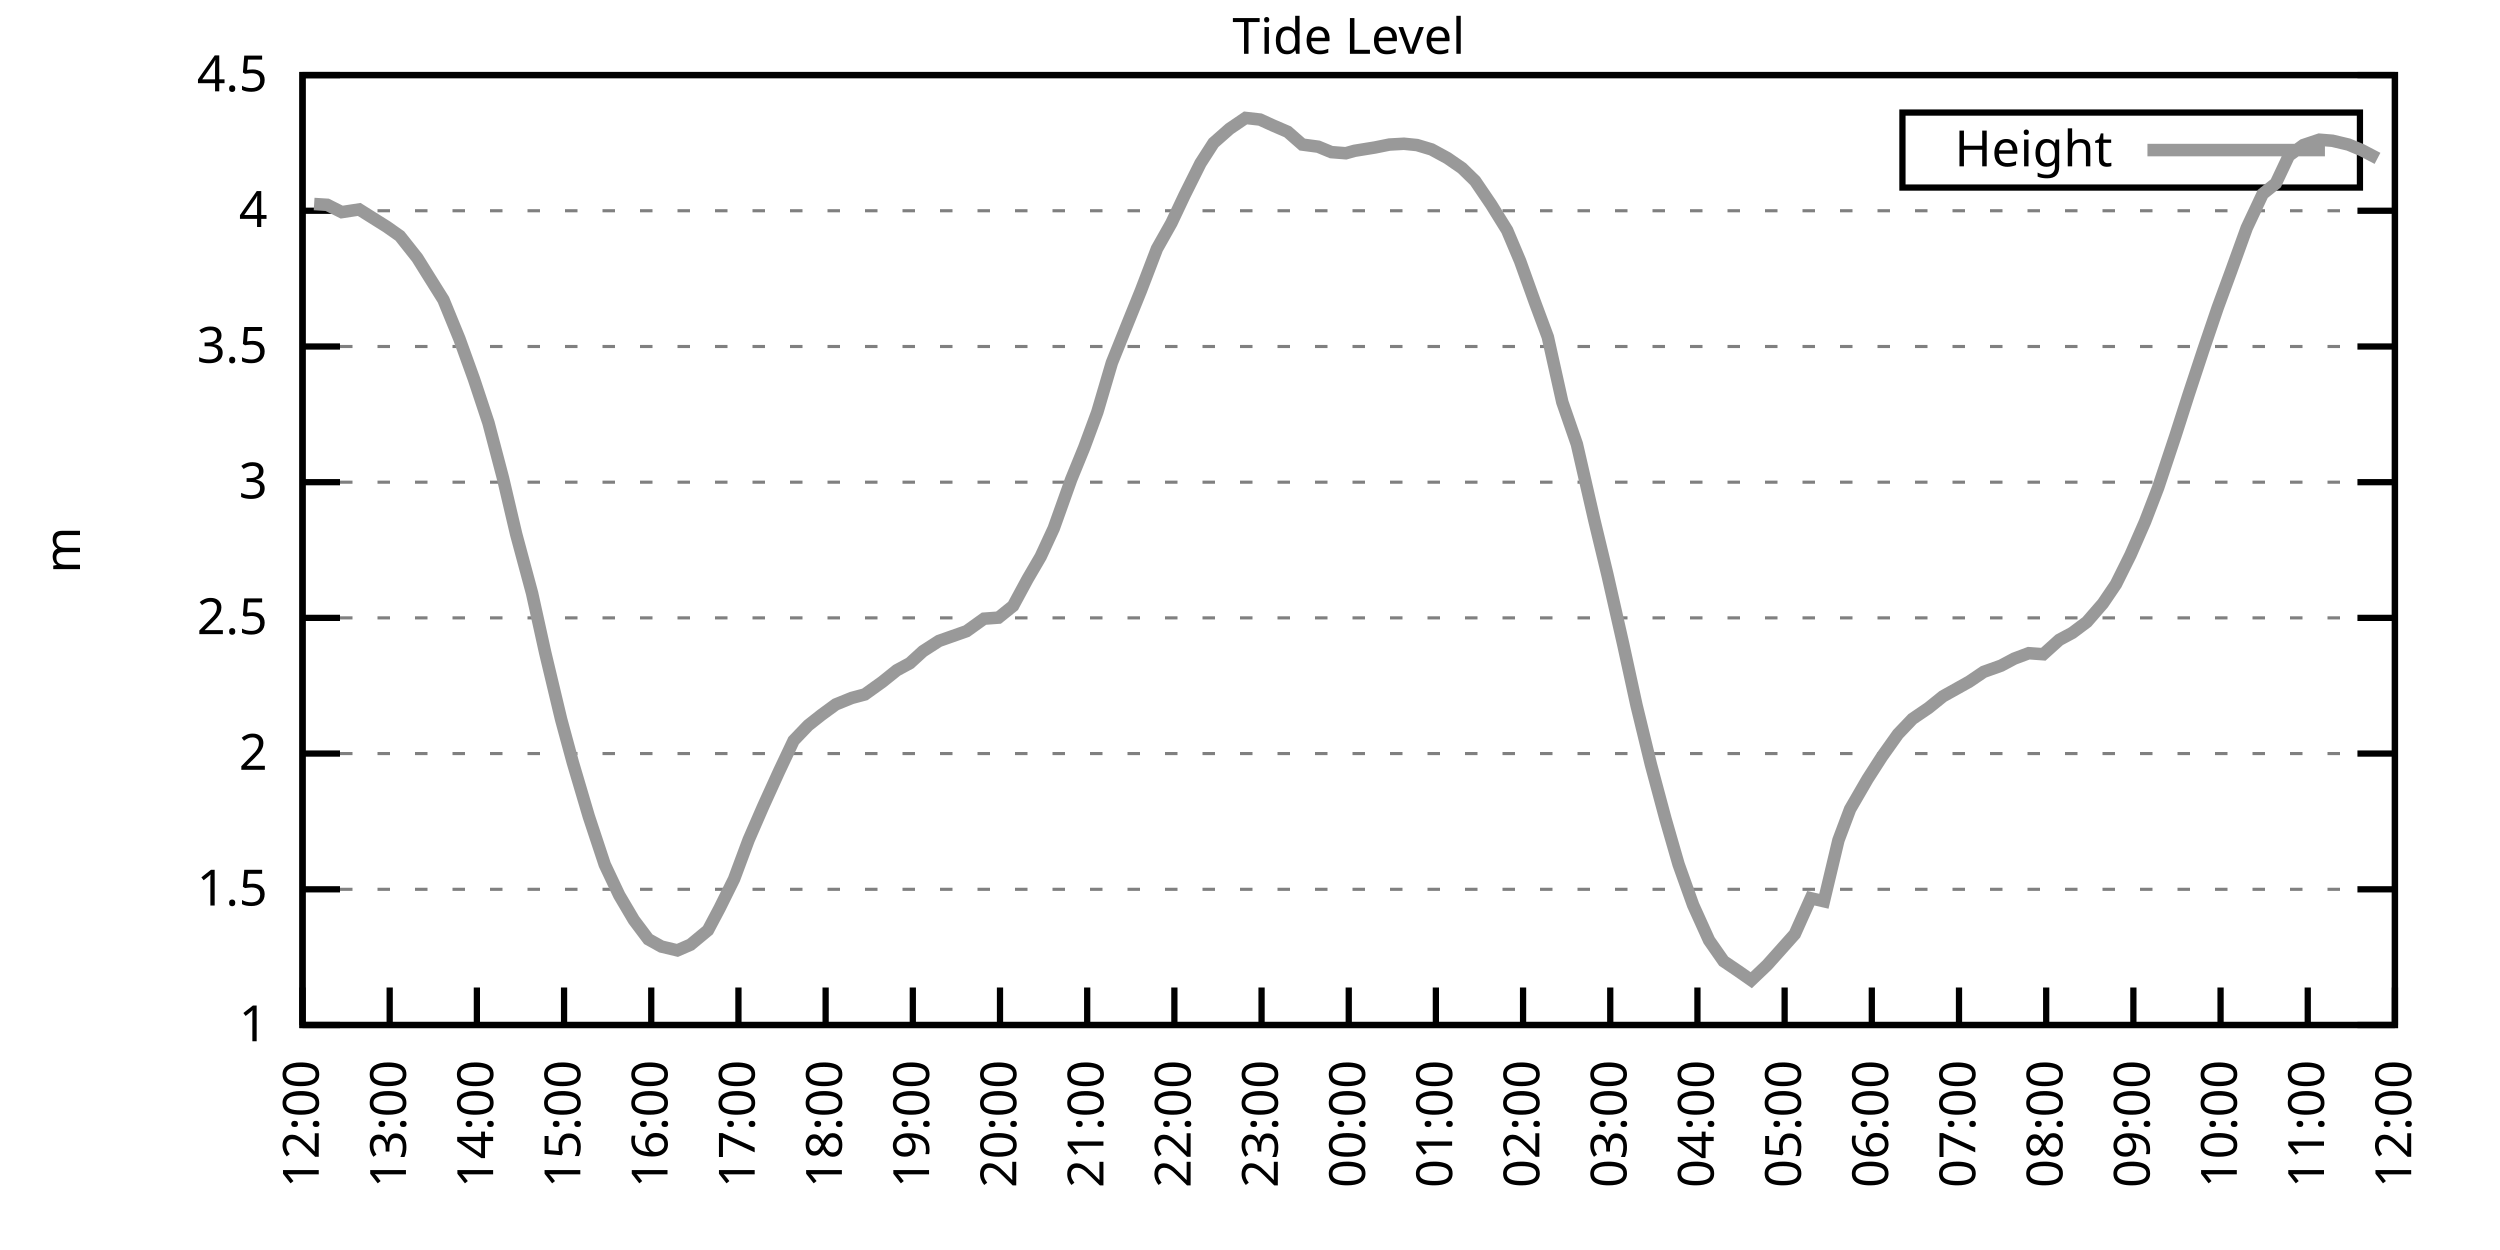
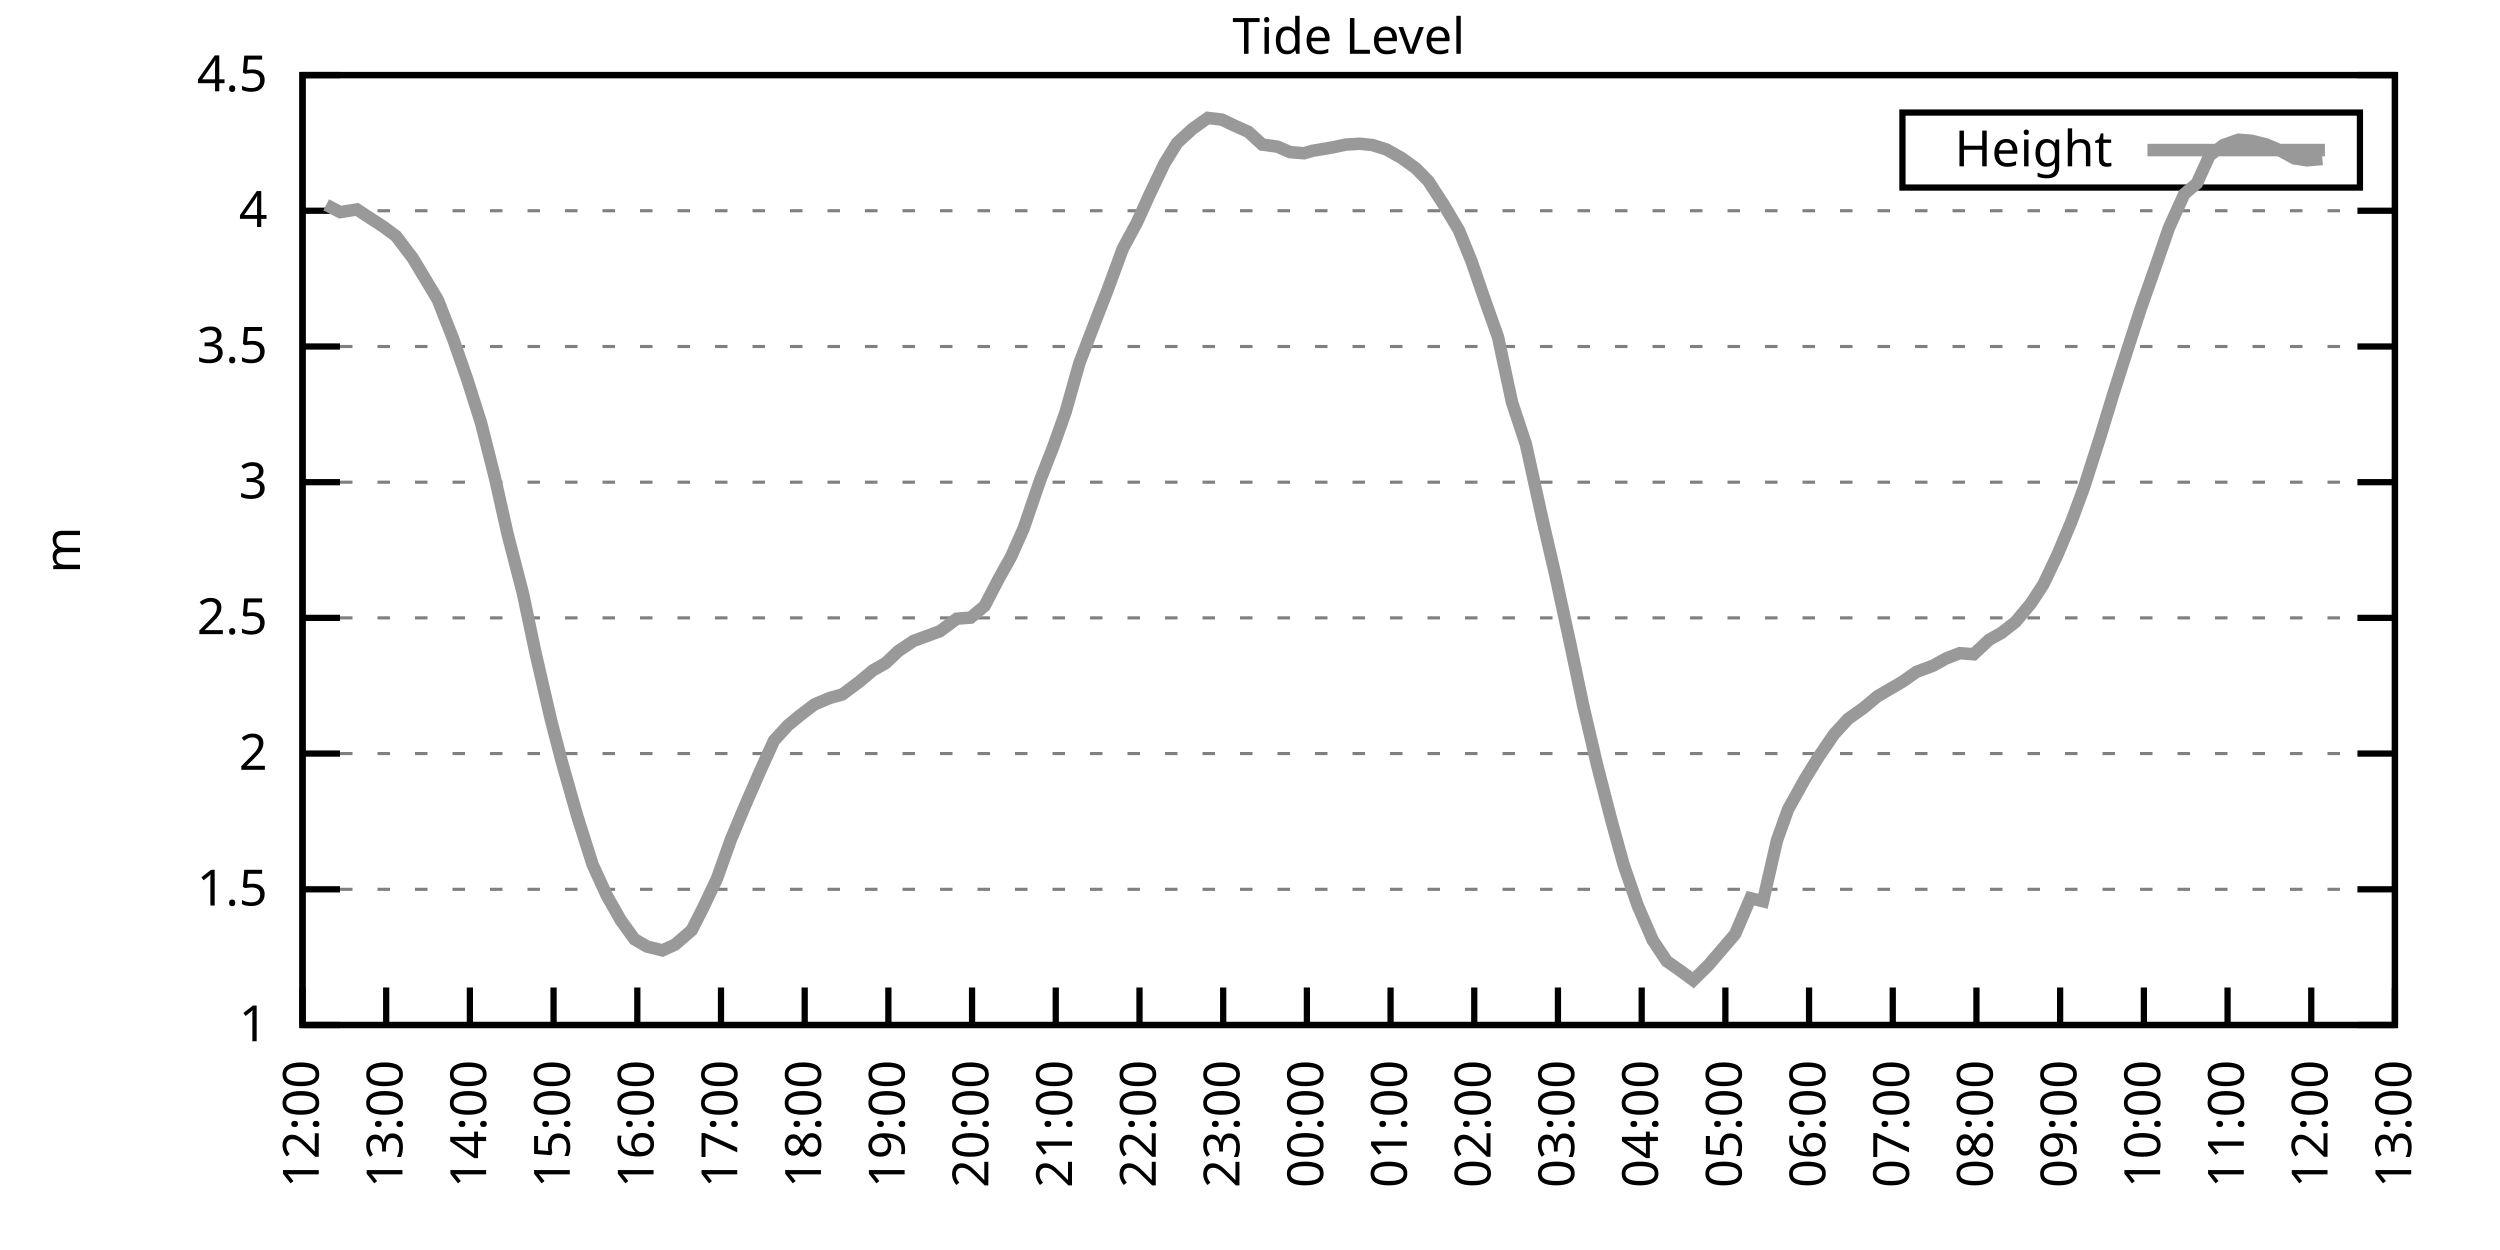
<svg xmlns="http://www.w3.org/2000/svg" xmlns:xlink="http://www.w3.org/1999/xlink" width="400" height="200" viewBox="0 0 400 200">
  <g id="gnuplot_canvas">
    <rect x="0" y="0" width="400" height="200" fill="none" />
    <defs>
      <circle id="gpDot" r="0.5" stroke-width="0.5" stroke="currentColor" />
      <path id="gpPt0" stroke-width="0.333" stroke="currentColor" d="M-1,0 h2 M0,-1 v2" />
      <path id="gpPt1" stroke-width="0.333" stroke="currentColor" d="M-1,-1 L1,1 M1,-1 L-1,1" />
      <path id="gpPt2" stroke-width="0.333" stroke="currentColor" d="M-1,0 L1,0 M0,-1 L0,1 M-1,-1 L1,1 M-1,1 L1,-1" />
      <rect id="gpPt3" stroke-width="0.333" stroke="currentColor" x="-1" y="-1" width="2" height="2" />
      <rect id="gpPt4" stroke-width="0.333" stroke="currentColor" fill="currentColor" x="-1" y="-1" width="2" height="2" />
      <circle id="gpPt5" stroke-width="0.333" stroke="currentColor" cx="0" cy="0" r="1" />
      <use xlink:href="#gpPt5" id="gpPt6" fill="currentColor" stroke="none" />
      <path id="gpPt7" stroke-width="0.333" stroke="currentColor" d="M0,-1.33 L-1.33,0.67 L1.33,0.67 z" />
      <use xlink:href="#gpPt7" id="gpPt8" fill="currentColor" stroke="none" />
      <use xlink:href="#gpPt7" id="gpPt9" stroke="currentColor" transform="rotate(180)" />
      <use xlink:href="#gpPt9" id="gpPt10" fill="currentColor" stroke="none" />
      <use xlink:href="#gpPt3" id="gpPt11" stroke="currentColor" transform="rotate(45)" />
      <use xlink:href="#gpPt11" id="gpPt12" fill="currentColor" stroke="none" />
      <path id="gpPt13" stroke-width="0.333" stroke="currentColor" d="M0,1.330 L1.265,0.411 L0.782,-1.067 L-0.782,-1.076 L-1.265,0.411 z" />
      <use xlink:href="#gpPt13" id="gpPt14" fill="currentColor" stroke="none" />
      <filter id="textbox" filterUnits="objectBoundingBox" x="0" y="0" height="1" width="1">
        <feFlood flood-color="white" flood-opacity="1" result="bgnd" />
        <feComposite in="SourceGraphic" in2="bgnd" operator="atop" />
      </filter>
      <filter id="greybox" filterUnits="objectBoundingBox" x="0" y="0" height="1" width="1">
        <feFlood flood-color="lightgrey" flood-opacity="1" result="grey" />
        <feComposite in="SourceGraphic" in2="grey" operator="atop" />
      </filter>
    </defs>
    <g fill="none" color="white" stroke="currentColor" stroke-width="1.00" stroke-linecap="butt" stroke-linejoin="miter">
</g>
    <g fill="none" color="black" stroke="currentColor" stroke-width="1.00" stroke-linecap="butt" stroke-linejoin="miter">
      <g stroke="none" shape-rendering="crispEdges">
        <polygon fill="rgb(255, 255, 255)" points="48.40,164.00 383.18,164.00 383.18,12.02 48.40,12.02 " />
      </g>
    </g>
    <g fill="none" color="black" stroke="currentColor" stroke-width="1.00" stroke-linecap="butt" stroke-linejoin="miter">
</g>
    <g fill="none" color="black" stroke="black" stroke-width="0.50" stroke-linecap="butt" stroke-linejoin="miter">
</g>
    <g fill="none" color="gray" stroke="currentColor" stroke-width="0.50" stroke-linecap="butt" stroke-linejoin="miter">
      <path stroke="gray" stroke-dasharray="2,4" class="gridline" d="M48.40,164.00 L383.19,164.00  " />
    </g>
    <g fill="none" color="gray" stroke="gray" stroke-width="1.00" stroke-linecap="butt" stroke-linejoin="miter">
</g>
    <g fill="none" color="black" stroke="currentColor" stroke-width="1.00" stroke-linecap="butt" stroke-linejoin="miter">
      <path stroke="black" d="M48.40,164.00 L54.40,164.00 M383.19,164.00 L377.19,164.00  " />
      <g transform="translate(42.80,166.60)" stroke="none" fill="black" font-family="Sans" font-size="8.00" text-anchor="end">
        <text>
          <tspan font-family="Sans"> 1</tspan>
        </text>
      </g>
    </g>
    <g fill="none" color="black" stroke="currentColor" stroke-width="1.00" stroke-linecap="butt" stroke-linejoin="miter">
</g>
    <g fill="none" color="black" stroke="black" stroke-width="0.50" stroke-linecap="butt" stroke-linejoin="miter">
</g>
    <g fill="none" color="gray" stroke="currentColor" stroke-width="0.50" stroke-linecap="butt" stroke-linejoin="miter">
      <path stroke="gray" stroke-dasharray="2,4" class="gridline" d="M48.40,142.29 L383.19,142.29  " />
    </g>
    <g fill="none" color="gray" stroke="gray" stroke-width="1.00" stroke-linecap="butt" stroke-linejoin="miter">
</g>
    <g fill="none" color="black" stroke="currentColor" stroke-width="1.00" stroke-linecap="butt" stroke-linejoin="miter">
      <path stroke="black" d="M48.40,142.29 L54.40,142.29 M383.19,142.29 L377.19,142.29  " />
      <g transform="translate(42.80,144.89)" stroke="none" fill="black" font-family="Sans" font-size="8.00" text-anchor="end">
        <text>
          <tspan font-family="Sans"> 1.5</tspan>
        </text>
      </g>
    </g>
    <g fill="none" color="black" stroke="currentColor" stroke-width="1.00" stroke-linecap="butt" stroke-linejoin="miter">
</g>
    <g fill="none" color="black" stroke="black" stroke-width="0.50" stroke-linecap="butt" stroke-linejoin="miter">
</g>
    <g fill="none" color="gray" stroke="currentColor" stroke-width="0.50" stroke-linecap="butt" stroke-linejoin="miter">
      <path stroke="gray" stroke-dasharray="2,4" class="gridline" d="M48.40,120.57 L383.19,120.57  " />
    </g>
    <g fill="none" color="gray" stroke="gray" stroke-width="1.00" stroke-linecap="butt" stroke-linejoin="miter">
</g>
    <g fill="none" color="black" stroke="currentColor" stroke-width="1.00" stroke-linecap="butt" stroke-linejoin="miter">
      <path stroke="black" d="M48.40,120.57 L54.40,120.57 M383.19,120.57 L377.19,120.57  " />
      <g transform="translate(42.80,123.17)" stroke="none" fill="black" font-family="Sans" font-size="8.00" text-anchor="end">
        <text>
          <tspan font-family="Sans"> 2</tspan>
        </text>
      </g>
    </g>
    <g fill="none" color="black" stroke="currentColor" stroke-width="1.00" stroke-linecap="butt" stroke-linejoin="miter">
</g>
    <g fill="none" color="black" stroke="black" stroke-width="0.50" stroke-linecap="butt" stroke-linejoin="miter">
</g>
    <g fill="none" color="gray" stroke="currentColor" stroke-width="0.50" stroke-linecap="butt" stroke-linejoin="miter">
      <path stroke="gray" stroke-dasharray="2,4" class="gridline" d="M48.40,98.86 L383.19,98.86  " />
    </g>
    <g fill="none" color="gray" stroke="gray" stroke-width="1.00" stroke-linecap="butt" stroke-linejoin="miter">
</g>
    <g fill="none" color="black" stroke="currentColor" stroke-width="1.00" stroke-linecap="butt" stroke-linejoin="miter">
      <path stroke="black" d="M48.40,98.86 L54.40,98.86 M383.19,98.86 L377.19,98.86  " />
      <g transform="translate(42.80,101.46)" stroke="none" fill="black" font-family="Sans" font-size="8.00" text-anchor="end">
        <text>
          <tspan font-family="Sans"> 2.5</tspan>
        </text>
      </g>
    </g>
    <g fill="none" color="black" stroke="currentColor" stroke-width="1.00" stroke-linecap="butt" stroke-linejoin="miter">
</g>
    <g fill="none" color="black" stroke="black" stroke-width="0.50" stroke-linecap="butt" stroke-linejoin="miter">
</g>
    <g fill="none" color="gray" stroke="currentColor" stroke-width="0.50" stroke-linecap="butt" stroke-linejoin="miter">
      <path stroke="gray" stroke-dasharray="2,4" class="gridline" d="M48.40,77.15 L383.19,77.15  " />
    </g>
    <g fill="none" color="gray" stroke="gray" stroke-width="1.00" stroke-linecap="butt" stroke-linejoin="miter">
</g>
    <g fill="none" color="black" stroke="currentColor" stroke-width="1.00" stroke-linecap="butt" stroke-linejoin="miter">
      <path stroke="black" d="M48.40,77.15 L54.40,77.15 M383.19,77.15 L377.19,77.15  " />
      <g transform="translate(42.80,79.75)" stroke="none" fill="black" font-family="Sans" font-size="8.00" text-anchor="end">
        <text>
          <tspan font-family="Sans"> 3</tspan>
        </text>
      </g>
    </g>
    <g fill="none" color="black" stroke="currentColor" stroke-width="1.00" stroke-linecap="butt" stroke-linejoin="miter">
</g>
    <g fill="none" color="black" stroke="black" stroke-width="0.50" stroke-linecap="butt" stroke-linejoin="miter">
</g>
    <g fill="none" color="gray" stroke="currentColor" stroke-width="0.50" stroke-linecap="butt" stroke-linejoin="miter">
      <path stroke="gray" stroke-dasharray="2,4" class="gridline" d="M48.40,55.44 L383.19,55.44  " />
    </g>
    <g fill="none" color="gray" stroke="gray" stroke-width="1.00" stroke-linecap="butt" stroke-linejoin="miter">
</g>
    <g fill="none" color="black" stroke="currentColor" stroke-width="1.00" stroke-linecap="butt" stroke-linejoin="miter">
      <path stroke="black" d="M48.40,55.44 L54.40,55.44 M383.19,55.44 L377.19,55.44  " />
      <g transform="translate(42.80,58.04)" stroke="none" fill="black" font-family="Sans" font-size="8.00" text-anchor="end">
        <text>
          <tspan font-family="Sans"> 3.5</tspan>
        </text>
      </g>
    </g>
    <g fill="none" color="black" stroke="currentColor" stroke-width="1.00" stroke-linecap="butt" stroke-linejoin="miter">
</g>
    <g fill="none" color="black" stroke="black" stroke-width="0.50" stroke-linecap="butt" stroke-linejoin="miter">
</g>
    <g fill="none" color="gray" stroke="currentColor" stroke-width="0.50" stroke-linecap="butt" stroke-linejoin="miter">
      <path stroke="gray" stroke-dasharray="2,4" class="gridline" d="M48.40,33.72 L383.19,33.72  " />
    </g>
    <g fill="none" color="gray" stroke="gray" stroke-width="1.00" stroke-linecap="butt" stroke-linejoin="miter">
</g>
    <g fill="none" color="black" stroke="currentColor" stroke-width="1.00" stroke-linecap="butt" stroke-linejoin="miter">
      <path stroke="black" d="M48.40,33.72 L54.40,33.72 M383.19,33.72 L377.19,33.72  " />
      <g transform="translate(42.80,36.32)" stroke="none" fill="black" font-family="Sans" font-size="8.00" text-anchor="end">
        <text>
          <tspan font-family="Sans"> 4</tspan>
        </text>
      </g>
    </g>
    <g fill="none" color="black" stroke="currentColor" stroke-width="1.00" stroke-linecap="butt" stroke-linejoin="miter">
</g>
    <g fill="none" color="black" stroke="black" stroke-width="0.50" stroke-linecap="butt" stroke-linejoin="miter">
</g>
    <g fill="none" color="gray" stroke="currentColor" stroke-width="0.50" stroke-linecap="butt" stroke-linejoin="miter">
      <path stroke="gray" stroke-dasharray="2,4" class="gridline" d="M48.40,12.01 L383.19,12.01  " />
    </g>
    <g fill="none" color="gray" stroke="gray" stroke-width="1.00" stroke-linecap="butt" stroke-linejoin="miter">
</g>
    <g fill="none" color="black" stroke="currentColor" stroke-width="1.00" stroke-linecap="butt" stroke-linejoin="miter">
      <path stroke="black" d="M48.40,12.01 L54.40,12.01 M383.19,12.01 L377.19,12.01  " />
      <g transform="translate(42.80,14.61)" stroke="none" fill="black" font-family="Sans" font-size="8.00" text-anchor="end">
        <text>
          <tspan font-family="Sans"> 4.5</tspan>
        </text>
      </g>
    </g>
    <g fill="none" color="black" stroke="currentColor" stroke-width="1.00" stroke-linecap="butt" stroke-linejoin="miter">
      <path stroke="black" d="M48.40,164.00 L48.40,158.00  " />
      <g transform="translate(51.00,169.60) rotate(270.00)" stroke="none" fill="black" font-family="Sans" font-size="8.00" text-anchor="end">
        <text>
          <tspan font-family="Sans">12:00</tspan>
        </text>
      </g>
    </g>
    <g fill="none" color="black" stroke="currentColor" stroke-width="1.00" stroke-linecap="butt" stroke-linejoin="miter">
-       <path stroke="black" d="M62.35,164.00 L62.35,158.00  " />
-       <g transform="translate(64.95,169.60) rotate(270.00)" stroke="none" fill="black" font-family="Sans" font-size="8.00" text-anchor="end">
+       <path stroke="black" d="M61.79,164.00 L61.79,158.00  " />
+       <g transform="translate(64.39,169.60) rotate(270.00)" stroke="none" fill="black" font-family="Sans" font-size="8.00" text-anchor="end">
        <text>
          <tspan font-family="Sans">13:00</tspan>
        </text>
      </g>
    </g>
    <g fill="none" color="black" stroke="currentColor" stroke-width="1.00" stroke-linecap="butt" stroke-linejoin="miter">
-       <path stroke="black" d="M76.30,164.00 L76.30,158.00  " />
-       <g transform="translate(78.90,169.60) rotate(270.00)" stroke="none" fill="black" font-family="Sans" font-size="8.00" text-anchor="end">
+       <path stroke="black" d="M75.18,164.00 L75.18,158.00  " />
+       <g transform="translate(77.78,169.60) rotate(270.00)" stroke="none" fill="black" font-family="Sans" font-size="8.00" text-anchor="end">
        <text>
          <tspan font-family="Sans">14:00</tspan>
        </text>
      </g>
    </g>
    <g fill="none" color="black" stroke="currentColor" stroke-width="1.00" stroke-linecap="butt" stroke-linejoin="miter">
-       <path stroke="black" d="M90.25,164.00 L90.25,158.00  " />
-       <g transform="translate(92.85,169.60) rotate(270.00)" stroke="none" fill="black" font-family="Sans" font-size="8.00" text-anchor="end">
+       <path stroke="black" d="M88.57,164.00 L88.57,158.00  " />
+       <g transform="translate(91.17,169.60) rotate(270.00)" stroke="none" fill="black" font-family="Sans" font-size="8.00" text-anchor="end">
        <text>
          <tspan font-family="Sans">15:00</tspan>
        </text>
      </g>
    </g>
    <g fill="none" color="black" stroke="currentColor" stroke-width="1.00" stroke-linecap="butt" stroke-linejoin="miter">
-       <path stroke="black" d="M104.20,164.00 L104.20,158.00  " />
-       <g transform="translate(106.80,169.60) rotate(270.00)" stroke="none" fill="black" font-family="Sans" font-size="8.00" text-anchor="end">
+       <path stroke="black" d="M101.97,164.00 L101.97,158.00  " />
+       <g transform="translate(104.57,169.60) rotate(270.00)" stroke="none" fill="black" font-family="Sans" font-size="8.00" text-anchor="end">
        <text>
          <tspan font-family="Sans">16:00</tspan>
        </text>
      </g>
    </g>
    <g fill="none" color="black" stroke="currentColor" stroke-width="1.00" stroke-linecap="butt" stroke-linejoin="miter">
-       <path stroke="black" d="M118.15,164.00 L118.15,158.00  " />
-       <g transform="translate(120.75,169.60) rotate(270.00)" stroke="none" fill="black" font-family="Sans" font-size="8.00" text-anchor="end">
+       <path stroke="black" d="M115.36,164.00 L115.36,158.00  " />
+       <g transform="translate(117.96,169.60) rotate(270.00)" stroke="none" fill="black" font-family="Sans" font-size="8.00" text-anchor="end">
        <text>
          <tspan font-family="Sans">17:00</tspan>
        </text>
      </g>
    </g>
    <g fill="none" color="black" stroke="currentColor" stroke-width="1.00" stroke-linecap="butt" stroke-linejoin="miter">
-       <path stroke="black" d="M132.10,164.00 L132.10,158.00  " />
-       <g transform="translate(134.70,169.60) rotate(270.00)" stroke="none" fill="black" font-family="Sans" font-size="8.00" text-anchor="end">
+       <path stroke="black" d="M128.75,164.00 L128.75,158.00  " />
+       <g transform="translate(131.35,169.60) rotate(270.00)" stroke="none" fill="black" font-family="Sans" font-size="8.00" text-anchor="end">
        <text>
          <tspan font-family="Sans">18:00</tspan>
        </text>
      </g>
    </g>
    <g fill="none" color="black" stroke="currentColor" stroke-width="1.00" stroke-linecap="butt" stroke-linejoin="miter">
-       <path stroke="black" d="M146.05,164.00 L146.05,158.00  " />
-       <g transform="translate(148.65,169.60) rotate(270.00)" stroke="none" fill="black" font-family="Sans" font-size="8.00" text-anchor="end">
+       <path stroke="black" d="M142.14,164.00 L142.14,158.00  " />
+       <g transform="translate(144.74,169.60) rotate(270.00)" stroke="none" fill="black" font-family="Sans" font-size="8.00" text-anchor="end">
        <text>
          <tspan font-family="Sans">19:00</tspan>
        </text>
      </g>
    </g>
    <g fill="none" color="black" stroke="currentColor" stroke-width="1.00" stroke-linecap="butt" stroke-linejoin="miter">
-       <path stroke="black" d="M160.00,164.00 L160.00,158.00  " />
-       <g transform="translate(162.60,169.60) rotate(270.00)" stroke="none" fill="black" font-family="Sans" font-size="8.00" text-anchor="end">
+       <path stroke="black" d="M155.53,164.00 L155.53,158.00  " />
+       <g transform="translate(158.13,169.60) rotate(270.00)" stroke="none" fill="black" font-family="Sans" font-size="8.00" text-anchor="end">
        <text>
          <tspan font-family="Sans">20:00</tspan>
        </text>
      </g>
    </g>
    <g fill="none" color="black" stroke="currentColor" stroke-width="1.00" stroke-linecap="butt" stroke-linejoin="miter">
-       <path stroke="black" d="M173.95,164.00 L173.95,158.00  " />
-       <g transform="translate(176.55,169.60) rotate(270.00)" stroke="none" fill="black" font-family="Sans" font-size="8.00" text-anchor="end">
+       <path stroke="black" d="M168.92,164.00 L168.92,158.00  " />
+       <g transform="translate(171.52,169.60) rotate(270.00)" stroke="none" fill="black" font-family="Sans" font-size="8.00" text-anchor="end">
        <text>
          <tspan font-family="Sans">21:00</tspan>
        </text>
      </g>
    </g>
    <g fill="none" color="black" stroke="currentColor" stroke-width="1.00" stroke-linecap="butt" stroke-linejoin="miter">
-       <path stroke="black" d="M187.90,164.00 L187.90,158.00  " />
-       <g transform="translate(190.50,169.60) rotate(270.00)" stroke="none" fill="black" font-family="Sans" font-size="8.00" text-anchor="end">
+       <path stroke="black" d="M182.32,164.00 L182.32,158.00  " />
+       <g transform="translate(184.92,169.60) rotate(270.00)" stroke="none" fill="black" font-family="Sans" font-size="8.00" text-anchor="end">
        <text>
          <tspan font-family="Sans">22:00</tspan>
        </text>
      </g>
    </g>
    <g fill="none" color="black" stroke="currentColor" stroke-width="1.00" stroke-linecap="butt" stroke-linejoin="miter">
-       <path stroke="black" d="M201.85,164.00 L201.85,158.00  " />
-       <g transform="translate(204.45,169.60) rotate(270.00)" stroke="none" fill="black" font-family="Sans" font-size="8.00" text-anchor="end">
+       <path stroke="black" d="M195.71,164.00 L195.71,158.00  " />
+       <g transform="translate(198.31,169.60) rotate(270.00)" stroke="none" fill="black" font-family="Sans" font-size="8.00" text-anchor="end">
        <text>
          <tspan font-family="Sans">23:00</tspan>
        </text>
      </g>
    </g>
    <g fill="none" color="black" stroke="currentColor" stroke-width="1.00" stroke-linecap="butt" stroke-linejoin="miter">
-       <path stroke="black" d="M215.80,164.00 L215.80,158.00  " />
-       <g transform="translate(218.40,169.60) rotate(270.00)" stroke="none" fill="black" font-family="Sans" font-size="8.00" text-anchor="end">
+       <path stroke="black" d="M209.10,164.00 L209.10,158.00  " />
+       <g transform="translate(211.70,169.60) rotate(270.00)" stroke="none" fill="black" font-family="Sans" font-size="8.00" text-anchor="end">
        <text>
          <tspan font-family="Sans">00:00</tspan>
        </text>
      </g>
    </g>
    <g fill="none" color="black" stroke="currentColor" stroke-width="1.00" stroke-linecap="butt" stroke-linejoin="miter">
-       <path stroke="black" d="M229.74,164.00 L229.74,158.00  " />
-       <g transform="translate(232.34,169.60) rotate(270.00)" stroke="none" fill="black" font-family="Sans" font-size="8.00" text-anchor="end">
+       <path stroke="black" d="M222.49,164.00 L222.49,158.00  " />
+       <g transform="translate(225.09,169.60) rotate(270.00)" stroke="none" fill="black" font-family="Sans" font-size="8.00" text-anchor="end">
        <text>
          <tspan font-family="Sans">01:00</tspan>
        </text>
      </g>
    </g>
    <g fill="none" color="black" stroke="currentColor" stroke-width="1.00" stroke-linecap="butt" stroke-linejoin="miter">
-       <path stroke="black" d="M243.69,164.00 L243.69,158.00  " />
-       <g transform="translate(246.29,169.60) rotate(270.00)" stroke="none" fill="black" font-family="Sans" font-size="8.00" text-anchor="end">
+       <path stroke="black" d="M235.88,164.00 L235.88,158.00  " />
+       <g transform="translate(238.48,169.60) rotate(270.00)" stroke="none" fill="black" font-family="Sans" font-size="8.00" text-anchor="end">
        <text>
          <tspan font-family="Sans">02:00</tspan>
        </text>
      </g>
    </g>
    <g fill="none" color="black" stroke="currentColor" stroke-width="1.00" stroke-linecap="butt" stroke-linejoin="miter">
-       <path stroke="black" d="M257.64,164.00 L257.64,158.00  " />
-       <g transform="translate(260.24,169.60) rotate(270.00)" stroke="none" fill="black" font-family="Sans" font-size="8.00" text-anchor="end">
+       <path stroke="black" d="M249.27,164.00 L249.27,158.00  " />
+       <g transform="translate(251.87,169.60) rotate(270.00)" stroke="none" fill="black" font-family="Sans" font-size="8.00" text-anchor="end">
        <text>
          <tspan font-family="Sans">03:00</tspan>
        </text>
      </g>
    </g>
    <g fill="none" color="black" stroke="currentColor" stroke-width="1.00" stroke-linecap="butt" stroke-linejoin="miter">
-       <path stroke="black" d="M271.59,164.00 L271.59,158.00  " />
-       <g transform="translate(274.19,169.60) rotate(270.00)" stroke="none" fill="black" font-family="Sans" font-size="8.00" text-anchor="end">
+       <path stroke="black" d="M262.67,164.00 L262.67,158.00  " />
+       <g transform="translate(265.27,169.60) rotate(270.00)" stroke="none" fill="black" font-family="Sans" font-size="8.00" text-anchor="end">
        <text>
          <tspan font-family="Sans">04:00</tspan>
        </text>
      </g>
    </g>
    <g fill="none" color="black" stroke="currentColor" stroke-width="1.00" stroke-linecap="butt" stroke-linejoin="miter">
-       <path stroke="black" d="M285.54,164.00 L285.54,158.00  " />
-       <g transform="translate(288.14,169.60) rotate(270.00)" stroke="none" fill="black" font-family="Sans" font-size="8.00" text-anchor="end">
+       <path stroke="black" d="M276.06,164.00 L276.06,158.00  " />
+       <g transform="translate(278.66,169.60) rotate(270.00)" stroke="none" fill="black" font-family="Sans" font-size="8.00" text-anchor="end">
        <text>
          <tspan font-family="Sans">05:00</tspan>
        </text>
      </g>
    </g>
    <g fill="none" color="black" stroke="currentColor" stroke-width="1.00" stroke-linecap="butt" stroke-linejoin="miter">
-       <path stroke="black" d="M299.49,164.00 L299.49,158.00  " />
-       <g transform="translate(302.09,169.60) rotate(270.00)" stroke="none" fill="black" font-family="Sans" font-size="8.00" text-anchor="end">
+       <path stroke="black" d="M289.45,164.00 L289.45,158.00  " />
+       <g transform="translate(292.05,169.60) rotate(270.00)" stroke="none" fill="black" font-family="Sans" font-size="8.00" text-anchor="end">
        <text>
          <tspan font-family="Sans">06:00</tspan>
        </text>
      </g>
    </g>
    <g fill="none" color="black" stroke="currentColor" stroke-width="1.00" stroke-linecap="butt" stroke-linejoin="miter">
-       <path stroke="black" d="M313.44,164.00 L313.44,158.00  " />
-       <g transform="translate(316.04,169.60) rotate(270.00)" stroke="none" fill="black" font-family="Sans" font-size="8.00" text-anchor="end">
+       <path stroke="black" d="M302.84,164.00 L302.84,158.00  " />
+       <g transform="translate(305.44,169.60) rotate(270.00)" stroke="none" fill="black" font-family="Sans" font-size="8.00" text-anchor="end">
        <text>
          <tspan font-family="Sans">07:00</tspan>
        </text>
      </g>
    </g>
    <g fill="none" color="black" stroke="currentColor" stroke-width="1.00" stroke-linecap="butt" stroke-linejoin="miter">
-       <path stroke="black" d="M327.39,164.00 L327.39,158.00  " />
-       <g transform="translate(329.99,169.60) rotate(270.00)" stroke="none" fill="black" font-family="Sans" font-size="8.00" text-anchor="end">
+       <path stroke="black" d="M316.23,164.00 L316.23,158.00  " />
+       <g transform="translate(318.83,169.60) rotate(270.00)" stroke="none" fill="black" font-family="Sans" font-size="8.00" text-anchor="end">
        <text>
          <tspan font-family="Sans">08:00</tspan>
        </text>
      </g>
    </g>
    <g fill="none" color="black" stroke="currentColor" stroke-width="1.00" stroke-linecap="butt" stroke-linejoin="miter">
-       <path stroke="black" d="M341.34,164.00 L341.34,158.00  " />
-       <g transform="translate(343.94,169.60) rotate(270.00)" stroke="none" fill="black" font-family="Sans" font-size="8.00" text-anchor="end">
+       <path stroke="black" d="M329.62,164.00 L329.62,158.00  " />
+       <g transform="translate(332.22,169.60) rotate(270.00)" stroke="none" fill="black" font-family="Sans" font-size="8.00" text-anchor="end">
        <text>
          <tspan font-family="Sans">09:00</tspan>
        </text>
      </g>
    </g>
    <g fill="none" color="black" stroke="currentColor" stroke-width="1.00" stroke-linecap="butt" stroke-linejoin="miter">
-       <path stroke="black" d="M355.29,164.00 L355.29,158.00  " />
-       <g transform="translate(357.89,169.60) rotate(270.00)" stroke="none" fill="black" font-family="Sans" font-size="8.00" text-anchor="end">
+       <path stroke="black" d="M343.02,164.00 L343.02,158.00  " />
+       <g transform="translate(345.62,169.60) rotate(270.00)" stroke="none" fill="black" font-family="Sans" font-size="8.00" text-anchor="end">
        <text>
          <tspan font-family="Sans">10:00</tspan>
        </text>
      </g>
    </g>
    <g fill="none" color="black" stroke="currentColor" stroke-width="1.00" stroke-linecap="butt" stroke-linejoin="miter">
-       <path stroke="black" d="M369.24,164.00 L369.24,158.00  " />
-       <g transform="translate(371.84,169.60) rotate(270.00)" stroke="none" fill="black" font-family="Sans" font-size="8.00" text-anchor="end">
+       <path stroke="black" d="M356.41,164.00 L356.41,158.00  " />
+       <g transform="translate(359.01,169.60) rotate(270.00)" stroke="none" fill="black" font-family="Sans" font-size="8.00" text-anchor="end">
        <text>
          <tspan font-family="Sans">11:00</tspan>
+         </text>
+       </g>
+     </g>
+     <g fill="none" color="black" stroke="currentColor" stroke-width="1.00" stroke-linecap="butt" stroke-linejoin="miter">
+       <path stroke="black" d="M369.80,164.00 L369.80,158.00  " />
+       <g transform="translate(372.40,169.60) rotate(270.00)" stroke="none" fill="black" font-family="Sans" font-size="8.00" text-anchor="end">
+         <text>
+           <tspan font-family="Sans">12:00</tspan>
        </text>
      </g>
    </g>
    <g fill="none" color="black" stroke="currentColor" stroke-width="1.00" stroke-linecap="butt" stroke-linejoin="miter">
      <path stroke="black" d="M383.19,164.00 L383.19,158.00  " />
      <g transform="translate(385.79,169.60) rotate(270.00)" stroke="none" fill="black" font-family="Sans" font-size="8.00" text-anchor="end">
        <text>
-           <tspan font-family="Sans">12:00</tspan>
+           <tspan font-family="Sans">13:00</tspan>
        </text>
      </g>
    </g>
    <g fill="none" color="black" stroke="currentColor" stroke-width="1.00" stroke-linecap="butt" stroke-linejoin="miter">
</g>
    <g fill="none" color="black" stroke="currentColor" stroke-width="1.00" stroke-linecap="butt" stroke-linejoin="miter">
      <path stroke="black" d="M48.40,12.01 L48.40,164.00 L383.19,164.00 L383.19,12.01 L48.40,12.01 Z  " />
    </g>
    <g fill="none" color="black" stroke="currentColor" stroke-width="1.00" stroke-linecap="butt" stroke-linejoin="miter">
</g>
    <g fill="none" color="black" stroke="currentColor" stroke-width="1.00" stroke-linecap="butt" stroke-linejoin="miter">
      <path stroke="black" d="M304.39,30.01 L304.39,18.01 L377.59,18.01 L377.59,30.01 L304.39,30.01 Z  " />
    </g>
    <g id="Tide_level_plot_1">
      <g fill="none" color="white" stroke="black" stroke-width="2.00" stroke-linecap="butt" stroke-linejoin="miter">
</g>
      <g fill="none" color="black" stroke="currentColor" stroke-width="2.00" stroke-linecap="butt" stroke-linejoin="miter">
        <g transform="translate(337.99,26.61)" stroke="none" fill="black" font-family="Sans" font-size="8.00" text-anchor="end">
          <text>
            <tspan font-family="Sans">Height</tspan>
          </text>
        </g>
      </g>
      <g fill="none" color="black" stroke="currentColor" stroke-width="2.00" stroke-linecap="butt" stroke-linejoin="miter">
-         <path stroke="rgb(153, 153, 153)" d="M343.59,24.01 L371.99,24.01 M50.26,32.64 L52.35,32.77 L54.68,33.94 L57.47,33.51 L59.33,34.68 L61.88,36.28   L63.98,37.76 L66.77,41.28 L68.39,43.88 L70.95,47.97 L73.51,54.22 L75.83,60.65 L78.16,67.68 L80.48,76.50   L82.58,85.44 L85.13,94.91 L87.23,104.42 L89.78,115.10 L91.64,121.96 L94.20,130.61 L96.76,138.34 L99.08,143.24   L101.41,147.19 L103.73,150.28 L105.83,151.45 L108.38,152.06 L110.48,151.15 L113.27,148.84 L115.13,145.33 L117.45,140.64   L119.78,134.38 L122.10,129.04 L124.66,123.40 L126.98,118.49 L129.31,116.06 L131.40,114.41 L133.72,112.71 L136.28,111.67   L138.37,111.11 L141.16,109.11 L143.49,107.24 L145.58,106.11 L147.67,104.20 L150.23,102.55 L152.32,101.81 L154.65,100.99   L157.44,98.99 L159.76,98.82 L162.09,96.95 L164.41,92.65 L166.51,89.05 L168.60,84.53 L171.39,76.71 L173.48,71.59   L175.57,65.94 L177.90,58.04 L180.46,51.66 L182.55,46.49 L185.11,39.80 L187.43,35.68 L189.52,31.25 L192.08,26.12   L194.17,22.87 L196.73,20.61 L199.29,18.87 L201.61,19.13 L203.71,20.09 L206.03,21.09 L208.36,23.13 L210.91,23.47   L213.01,24.34 L215.33,24.52 L216.72,24.13 L219.98,23.60 L222.30,23.13 L224.63,23.00 L226.72,23.21 L229.05,23.91   L231.60,25.30 L233.93,26.91 L236.02,28.95 L238.58,32.72 L241.14,36.85 L243.23,41.80 L245.55,48.27 L247.65,53.92   L249.97,64.34 L252.30,71.07 L255.09,83.23 L257.18,91.91 L259.74,103.20 L261.83,112.80 L264.15,122.35 L266.48,131.04   L268.57,138.29 L270.90,144.81 L273.45,150.45 L275.78,153.79 L278.10,155.36 L280.20,156.83 L282.75,154.40 L287.17,149.45   L289.73,143.72 L291.82,144.20 L294.15,134.43 L296.01,129.48 L298.80,124.66 L301.12,121.05 L303.68,117.45 L306.00,115.02   L308.56,113.28 L310.88,111.41 L313.21,110.11 L315.07,109.07 L317.39,107.50 L320.18,106.50 L322.28,105.38 L324.60,104.51   L326.93,104.68 L329.48,102.38 L331.58,101.25 L333.90,99.51 L336.46,96.56 L338.55,93.48 L340.88,88.79 L343.20,83.49   L345.29,78.06 L348.08,69.68 L350.18,63.12 L352.50,56.09 L354.83,49.23 L356.92,43.54 L359.48,36.46 L362.03,31.03   L364.13,29.34 L366.22,24.91 L368.54,23.21 L371.10,22.35 L373.19,22.52 L375.75,23.13 L377.84,24.00 L380.40,25.34    " />
+         <path stroke="rgb(153, 153, 153)" d="M343.59,24.01 L371.99,24.01 M52.19,32.77 L54.43,33.94 L57.10,33.51 L58.89,34.68 L61.35,36.28 L63.35,37.76   L66.03,41.28 L67.59,43.88 L70.05,47.97 L72.50,54.22 L74.74,60.65 L76.97,67.68 L79.20,76.50 L81.21,85.44   L83.66,94.91 L85.67,104.42 L88.13,115.10 L89.91,121.96 L92.37,130.61 L94.82,138.34 L97.06,143.24 L99.29,147.19   L101.52,150.28 L103.53,151.45 L105.98,152.06 L107.99,151.15 L110.67,148.84 L112.46,145.33 L114.69,140.64 L116.92,134.38   L119.15,129.04 L121.61,123.40 L123.84,118.49 L126.07,116.06 L128.08,114.41 L130.31,112.71 L132.77,111.67 L134.78,111.11   L137.45,109.11 L139.69,107.24 L141.69,106.11 L143.70,104.20 L146.16,102.55 L148.17,101.81 L150.40,100.99 L153.08,98.99   L155.31,98.82 L157.54,96.95 L159.77,92.65 L161.78,89.05 L163.79,84.53 L166.47,76.71 L168.48,71.59 L170.49,65.94   L172.72,58.04 L175.17,51.66 L177.18,46.49 L179.64,39.80 L181.87,35.68 L183.88,31.25 L186.33,26.12 L188.34,22.87   L190.80,20.61 L193.25,18.87 L195.48,19.13 L197.49,20.09 L199.73,21.09 L201.96,23.13 L204.41,23.47 L206.42,24.34   L208.65,24.52 L209.99,24.13 L213.12,23.60 L215.35,23.13 L217.58,23.00 L219.59,23.21 L221.82,23.91 L224.28,25.30   L226.51,26.91 L228.52,28.95 L230.97,32.72 L233.43,36.85 L235.44,41.80 L237.67,48.27 L239.68,53.92 L241.91,64.34   L244.14,71.07 L246.82,83.23 L248.83,91.91 L251.28,103.20 L253.29,112.80 L255.52,122.35 L257.76,131.04 L259.76,138.29   L262.00,144.81 L264.45,150.45 L266.68,153.79 L268.92,155.36 L270.92,156.83 L273.38,154.40 L277.62,149.45 L280.07,143.72   L282.08,144.20 L284.32,134.43 L286.10,129.48 L288.78,124.66 L291.01,121.05 L293.47,117.45 L295.70,115.02 L298.15,113.28   L300.39,111.41 L302.62,110.11 L304.40,109.07 L306.63,107.50 L309.31,106.50 L311.32,105.38 L313.55,104.51 L315.79,104.68   L318.24,102.38 L320.25,101.25 L322.48,99.51 L324.94,96.56 L326.95,93.48 L329.18,88.79 L331.41,83.49 L333.42,78.06   L336.10,69.68 L338.10,63.12 L340.34,56.09 L342.57,49.23 L344.58,43.54 L347.03,36.46 L349.49,31.03 L351.50,29.34   L353.51,24.91 L355.74,23.21 L358.19,22.35 L360.20,22.52 L362.66,23.13 L364.66,24.00 L367.12,25.34 L369.13,25.65   L371.58,25.43  " />
      </g>
    </g>
    <g fill="none" color="black" stroke="currentColor" stroke-width="2.00" stroke-linecap="butt" stroke-linejoin="miter">
</g>
    <g fill="none" color="black" stroke="black" stroke-width="1.00" stroke-linecap="butt" stroke-linejoin="miter">
</g>
    <g fill="none" color="black" stroke="currentColor" stroke-width="1.00" stroke-linecap="butt" stroke-linejoin="miter">
      <path stroke="black" d="M48.40,12.01 L48.40,164.00 L383.19,164.00 L383.19,12.01 L48.40,12.01 Z  " />
      <g transform="translate(12.80,88.01) rotate(270.00)" stroke="none" fill="black" font-family="Sans" font-size="8.00" text-anchor="middle">
        <text>
          <tspan font-family="Sans">m</tspan>
        </text>
      </g>
    </g>
    <g fill="none" color="black" stroke="currentColor" stroke-width="1.00" stroke-linecap="butt" stroke-linejoin="miter">
</g>
    <g fill="none" color="black" stroke="currentColor" stroke-width="1.00" stroke-linecap="butt" stroke-linejoin="miter">
      <g transform="translate(215.79,8.61)" stroke="none" fill="black" font-family="Sans" font-size="8.00" text-anchor="middle">
        <text>
          <tspan font-family="Sans">Tide Level</tspan>
        </text>
      </g>
    </g>
    <g fill="none" color="black" stroke="currentColor" stroke-width="1.00" stroke-linecap="butt" stroke-linejoin="miter">
</g>
  </g>
</svg>
